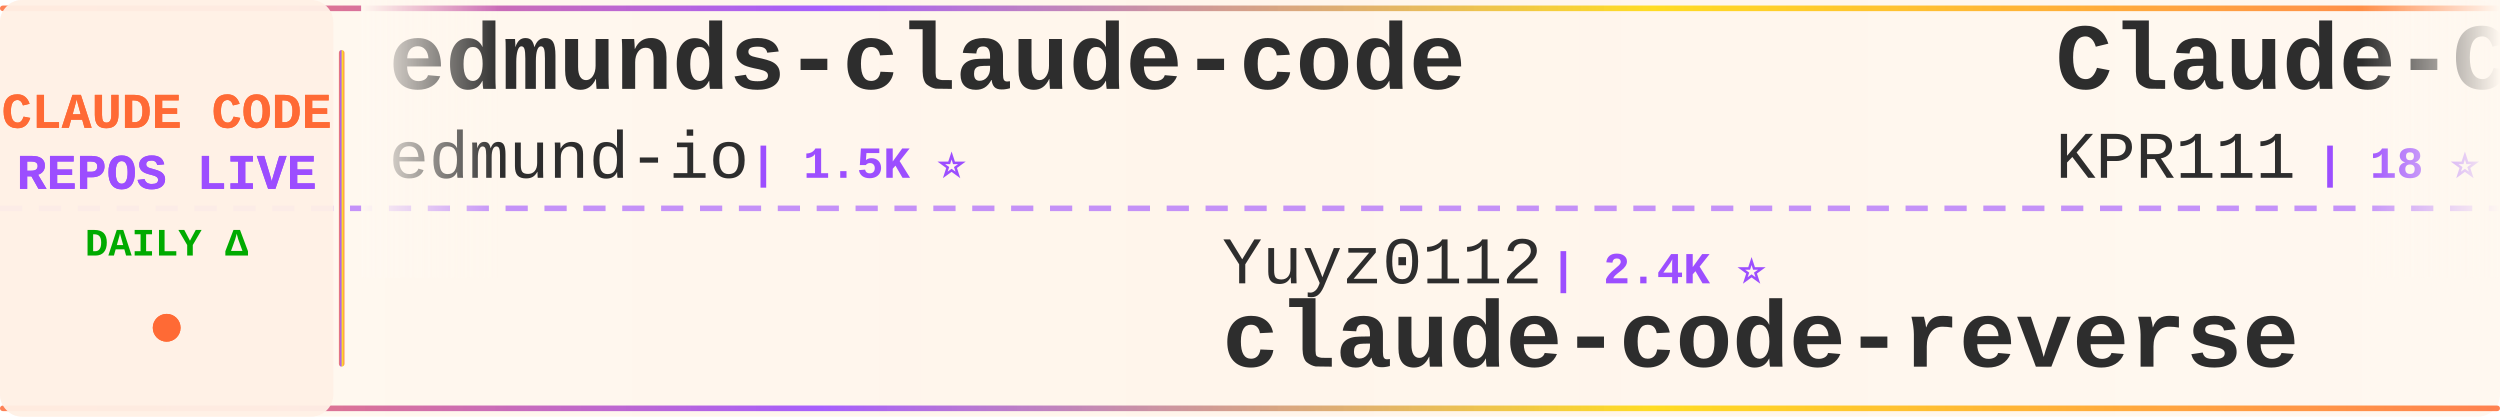
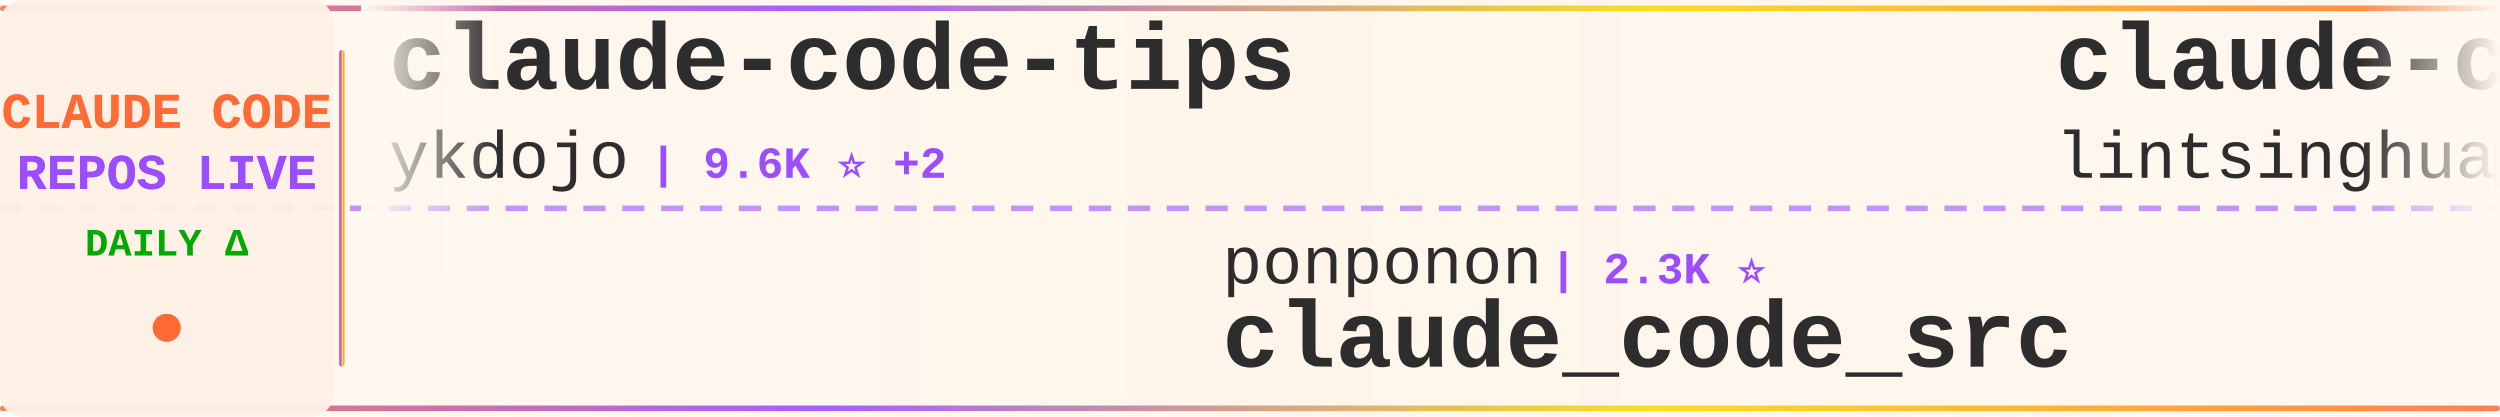
<svg xmlns="http://www.w3.org/2000/svg" width="900" height="150">
  <defs>
    <linearGradient id="tickerBg" x1="0%" y1="0%" x2="100%" y2="0%">
      <stop offset="0%" style="stop-color:#fff8f0;stop-opacity:0.98" />
      <stop offset="50%" style="stop-color:#fff5eb;stop-opacity:1" />
      <stop offset="100%" style="stop-color:#fff8f0;stop-opacity:0.98" />
    </linearGradient>
    <linearGradient id="borderGrad" x1="0%" y1="0%" x2="100%" y2="0%">
      <stop offset="0%" style="stop-color:#FF6B35;stop-opacity:0.85">
        <animate attributeName="stop-opacity" values="0.85;1;0.85" dur="2s" repeatCount="indefinite" />
      </stop>
      <stop offset="33%" style="stop-color:#9C4EFF;stop-opacity:0.9">
        <animate attributeName="stop-opacity" values="0.9;1;0.9" dur="2.2s" repeatCount="indefinite" />
      </stop>
      <stop offset="66%" style="stop-color:#FFD700;stop-opacity:0.85">
        <animate attributeName="stop-opacity" values="0.85;1;0.85" dur="1.8s" repeatCount="indefinite" />
      </stop>
      <stop offset="100%" style="stop-color:#FF6B35;stop-opacity:0.85">
        <animate attributeName="stop-opacity" values="0.85;1;0.85" dur="2s" repeatCount="indefinite" />
      </stop>
    </linearGradient>
    <filter id="textGlow">
      <feGaussianBlur stdDeviation="0.15" result="coloredBlur" />
      <feMerge>
        <feMergeNode in="coloredBlur" />
        <feMergeNode in="SourceGraphic" />
      </feMerge>
    </filter>
    <filter id="metricGlow">
      <feGaussianBlur stdDeviation="0.2" result="coloredBlur" />
      <feMerge>
        <feMergeNode in="coloredBlur" />
        <feMergeNode in="SourceGraphic" />
      </feMerge>
    </filter>
    <linearGradient id="leftFade" x1="0%" y1="0%" x2="100%" y2="0%">
      <stop offset="0%" style="stop-color:#fff8f0;stop-opacity:1" />
      <stop offset="100%" style="stop-color:#fff8f0;stop-opacity:0" />
    </linearGradient>
    <linearGradient id="rightFade" x1="0%" y1="0%" x2="100%" y2="0%">
      <stop offset="0%" style="stop-color:#fff8f0;stop-opacity:0" />
      <stop offset="100%" style="stop-color:#fff8f0;stop-opacity:1" />
    </linearGradient>
  </defs>
  <rect width="900" height="150" fill="url(#tickerBg)" rx="8" />
  <rect x="0" y="2" width="900" height="2" fill="url(#borderGrad)" rx="1" />
  <rect x="0" y="146" width="900" height="2" fill="url(#borderGrad)" rx="1" />
  <line x1="0" y1="75" x2="900" y2="75" stroke="#9C4EFF" stroke-width="2" stroke-dasharray="8 6" opacity="0.6" />
  <rect x="0" y="0" width="120" height="150" fill="#fff0e6" opacity="0.95" rx="8" />
  <text x="60" y="46" font-family="'Courier New', monospace" font-size="18" font-weight="bold" fill="#FF6B35" text-anchor="middle" filter="url(#textGlow)">
    CLAUDE CODE
  </text>
  <text x="60" y="68" font-family="'Courier New', monospace" font-size="18" font-weight="bold" fill="#9C4EFF" text-anchor="middle" filter="url(#textGlow)">
    REPOS LIVE
  </text>
  <text x="60" y="92" font-family="'Courier New', monospace" font-size="14" font-weight="bold" fill="#00aa00" text-anchor="middle">
    DAILY Δ
  </text>
  <circle cx="60" cy="118" r="5" fill="#FF6B35" filter="url(#metricGlow)">
    <animate attributeName="r" values="4;6;4" dur="1.5s" repeatCount="indefinite" />
    <animate attributeName="opacity" values="0.6;1;0.6" dur="1.5s" repeatCount="indefinite" />
  </circle>
  <rect x="122" y="18" width="2" height="114" fill="url(#borderGrad)" rx="1" />
  <clipPath id="tickerClip">
    <rect x="130" y="0" width="770" height="150" />
  </clipPath>
  <g clip-path="url(#tickerClip)">
    <g id="tickerItems">
      <animateTransform attributeName="transform" attributeType="XML" type="translate" from="0 0" to="-3000 0" dur="54s" repeatCount="indefinite" />
      <g transform="translate(0, 0)">
-         <text x="140" y="32" font-family="'Courier New', monospace" font-size="34" font-weight="bold" fill="#2d2d2d">edmunds-claude-code</text>
-         <text x="140" y="64" font-family="'Courier New', monospace" font-size="24" font-weight="normal" fill="#2d2d2d" opacity="1.0">edmund-io</text>
-         <text x="270" y="64" font-family="'Courier New', monospace" font-size="16" font-weight="bold" fill="#9C4EFF"> | 1.5K ⭐</text>
+         <text x="140" y="32" font-family="'Courier New', monospace" font-size="34" font-weight="bold" fill="#2d2d2d">claude-code-tips</text>
+         <text x="140" y="64" font-family="'Courier New', monospace" font-size="24" font-weight="normal" fill="#2d2d2d" opacity="1.0">ykdojo</text>
+         <text x="234" y="64" font-family="'Courier New', monospace" font-size="16" font-weight="bold" fill="#9C4EFF"> | 9.6K ⭐ +2</text>
      </g>
      <g transform="translate(300, 0)">
-         <text x="140" y="102" font-family="'Courier New', monospace" font-size="24" font-weight="normal" fill="#2d2d2d" opacity="1.0">Yuyz0112</text>
-         <text x="258" y="102" font-family="'Courier New', monospace" font-size="16" font-weight="bold" fill="#9C4EFF"> | 2.4K ⭐</text>
-         <text x="140" y="132" font-family="'Courier New', monospace" font-size="34" font-weight="bold" fill="#2d2d2d">claude-code-reverse</text>
+         <text x="140" y="102" font-family="'Courier New', monospace" font-size="24" font-weight="normal" fill="#2d2d2d" opacity="1.0">ponponon</text>
+         <text x="258" y="102" font-family="'Courier New', monospace" font-size="16" font-weight="bold" fill="#9C4EFF"> | 2.3K ⭐</text>
+         <text x="140" y="132" font-family="'Courier New', monospace" font-size="34" font-weight="bold" fill="#2d2d2d">claude_code_src</text>
      </g>
      <g transform="translate(600, 0)">
-         <text x="140" y="32" font-family="'Courier New', monospace" font-size="34" font-weight="bold" fill="#2d2d2d">Claude-Code</text>
-         <text x="140" y="64" font-family="'Courier New', monospace" font-size="24" font-weight="normal" fill="#2d2d2d" opacity="1.0">KPR111</text>
-         <text x="234" y="64" font-family="'Courier New', monospace" font-size="16" font-weight="bold" fill="#9C4EFF"> | 18 ⭐</text>
+         <text x="140" y="32" font-family="'Courier New', monospace" font-size="34" font-weight="bold" fill="#2d2d2d">claude-code-book</text>
+         <text x="140" y="64" font-family="'Courier New', monospace" font-size="24" font-weight="normal" fill="#2d2d2d" opacity="1.0">lintsinghua</text>
+         <text x="294" y="64" font-family="'Courier New', monospace" font-size="16" font-weight="bold" fill="#9C4EFF"> | 4.1K ⭐ +1</text>
      </g>
      <g transform="translate(900, 0)">
-         <text x="140" y="102" font-family="'Courier New', monospace" font-size="24" font-weight="normal" fill="#2d2d2d" opacity="1.0">Chachamaru127</text>
-         <text x="318" y="102" font-family="'Courier New', monospace" font-size="16" font-weight="bold" fill="#9C4EFF"> | 3.1K ⭐ +1</text>
-         <text x="140" y="132" font-family="'Courier New', monospace" font-size="34" font-weight="bold" fill="#2d2d2d">claude-code-harness</text>
-       </g>
-       <g transform="translate(1200, 0)">
-         <text x="140" y="32" font-family="'Courier New', monospace" font-size="34" font-weight="bold" fill="#2d2d2d">free-claude-code</text>
-         <text x="140" y="64" font-family="'Courier New', monospace" font-size="24" font-weight="normal" fill="#2d2d2d" opacity="1.0">Alishahryar1</text>
-         <text x="306" y="64" font-family="'Courier New', monospace" font-size="16" font-weight="bold" fill="#9C4EFF"> | 45.4K ⭐ +20</text>
-       </g>
-       <g transform="translate(1500, 0)">
        <text x="140" y="102" font-family="'Courier New', monospace" font-size="24" font-weight="normal" fill="#2d2d2d" opacity="1.0">anthropics</text>
        <text x="282" y="102" font-family="'Courier New', monospace" font-size="16" font-weight="bold" fill="#9C4EFF"> | 8.6K ⭐ +3</text>
        <text x="140" y="132" font-family="'Courier New', monospace" font-size="34" font-weight="bold" fill="#2d2d2d">claude-code-action</text>
      </g>
+       <g transform="translate(1200, 0)">
+         <text x="140" y="32" font-family="'Courier New', monospace" font-size="34" font-weight="bold" fill="#2d2d2d">claude-code</text>
+         <text x="140" y="64" font-family="'Courier New', monospace" font-size="24" font-weight="normal" fill="#2d2d2d" opacity="1.0">isboyjc</text>
+         <text x="246" y="64" font-family="'Courier New', monospace" font-size="16" font-weight="bold" fill="#9C4EFF"> | 161 ⭐</text>
+       </g>
+       <g transform="translate(1500, 0)">
+         <text x="140" y="102" font-family="'Courier New', monospace" font-size="24" font-weight="normal" fill="#2d2d2d" opacity="1.0">LING71671</text>
+         <text x="270" y="102" font-family="'Courier New', monospace" font-size="16" font-weight="bold" fill="#9C4EFF"> | 941 ⭐ +1</text>
+         <text x="140" y="132" font-family="'Courier New', monospace" font-size="34" font-weight="bold" fill="#2d2d2d">Open-ClaudeCode</text>
+       </g>
      <g transform="translate(1800, 0)">
-         <text x="140" y="32" font-family="'Courier New', monospace" font-size="34" font-weight="bold" fill="#2d2d2d">claude-code-source-build</text>
-         <text x="140" y="64" font-family="'Courier New', monospace" font-size="24" font-weight="normal" fill="#2d2d2d" opacity="1.0">andrew-kramer-inno</text>
-         <text x="378" y="64" font-family="'Courier New', monospace" font-size="16" font-weight="bold" fill="#9C4EFF"> | 593 ⭐</text>
+         <text x="140" y="32" font-family="'Courier New', monospace" font-size="34" font-weight="bold" fill="#2d2d2d">andrej-karpathy-skills</text>
+         <text x="140" y="64" font-family="'Courier New', monospace" font-size="24" font-weight="normal" fill="#2d2d2d" opacity="1.0">multica-ai</text>
+         <text x="282" y="64" font-family="'Courier New', monospace" font-size="16" font-weight="bold" fill="#9C4EFF"> | 202.2K ⭐ +78</text>
      </g>
      <g transform="translate(2100, 0)">
-         <text x="140" y="102" font-family="'Courier New', monospace" font-size="24" font-weight="normal" fill="#2d2d2d" opacity="1.0">luyao618</text>
-         <text x="258" y="102" font-family="'Courier New', monospace" font-size="16" font-weight="bold" fill="#9C4EFF"> | 1.7K ⭐</text>
-         <text x="140" y="132" font-family="'Courier New', monospace" font-size="34" font-weight="bold" fill="#2d2d2d">Claude-Code-Source-Study</text>
+         <text x="140" y="102" font-family="'Courier New', monospace" font-size="24" font-weight="normal" fill="#2d2d2d" opacity="1.0">shanraisshan</text>
+         <text x="306" y="102" font-family="'Courier New', monospace" font-size="16" font-weight="bold" fill="#9C4EFF"> | 64.5K ⭐ +7</text>
+         <text x="140" y="132" font-family="'Courier New', monospace" font-size="34" font-weight="bold" fill="#2d2d2d">claude-code-best-practic...</text>
      </g>
      <g transform="translate(2400, 0)">
-         <text x="140" y="32" font-family="'Courier New', monospace" font-size="34" font-weight="bold" fill="#2d2d2d">claude-code-hooks-master...</text>
-         <text x="140" y="64" font-family="'Courier New', monospace" font-size="24" font-weight="normal" fill="#2d2d2d" opacity="1.0">disler</text>
-         <text x="234" y="64" font-family="'Courier New', monospace" font-size="16" font-weight="bold" fill="#9C4EFF"> | 3.9K ⭐</text>
+         <text x="140" y="32" font-family="'Courier New', monospace" font-size="34" font-weight="bold" fill="#2d2d2d">claude-code-templates</text>
+         <text x="140" y="64" font-family="'Courier New', monospace" font-size="24" font-weight="normal" fill="#2d2d2d" opacity="1.0">davila7</text>
+         <text x="246" y="64" font-family="'Courier New', monospace" font-size="16" font-weight="bold" fill="#9C4EFF"> | 30.2K ⭐ +5</text>
      </g>
      <g transform="translate(2700, 0)">
-         <text x="140" y="102" font-family="'Courier New', monospace" font-size="24" font-weight="normal" fill="#2d2d2d" opacity="1.0">repowise-dev</text>
-         <text x="306" y="102" font-family="'Courier New', monospace" font-size="16" font-weight="bold" fill="#9C4EFF"> | 1.2K ⭐</text>
-         <text x="140" y="132" font-family="'Courier New', monospace" font-size="34" font-weight="bold" fill="#2d2d2d">claude-code-prompts</text>
+         <text x="140" y="102" font-family="'Courier New', monospace" font-size="24" font-weight="normal" fill="#2d2d2d" opacity="1.0">rohitg00</text>
+         <text x="258" y="102" font-family="'Courier New', monospace" font-size="16" font-weight="bold" fill="#9C4EFF"> | 2.5K ⭐ +1</text>
+         <text x="140" y="132" font-family="'Courier New', monospace" font-size="34" font-weight="bold" fill="#2d2d2d">awesome-claude-code-tool...</text>
      </g>
      <g transform="translate(3000, 0)">
-         <text x="140" y="32" font-family="'Courier New', monospace" font-size="34" font-weight="bold" fill="#2d2d2d">edmunds-claude-code</text>
-         <text x="140" y="64" font-family="'Courier New', monospace" font-size="24" font-weight="normal" fill="#2d2d2d" opacity="1.0">edmund-io</text>
-         <text x="270" y="64" font-family="'Courier New', monospace" font-size="16" font-weight="bold" fill="#9C4EFF"> | 1.5K ⭐</text>
+         <text x="140" y="32" font-family="'Courier New', monospace" font-size="34" font-weight="bold" fill="#2d2d2d">claude-code-tips</text>
+         <text x="140" y="64" font-family="'Courier New', monospace" font-size="24" font-weight="normal" fill="#2d2d2d" opacity="1.0">ykdojo</text>
+         <text x="234" y="64" font-family="'Courier New', monospace" font-size="16" font-weight="bold" fill="#9C4EFF"> | 9.6K ⭐ +2</text>
      </g>
      <g transform="translate(3300, 0)">
-         <text x="140" y="102" font-family="'Courier New', monospace" font-size="24" font-weight="normal" fill="#2d2d2d" opacity="1.0">Yuyz0112</text>
-         <text x="258" y="102" font-family="'Courier New', monospace" font-size="16" font-weight="bold" fill="#9C4EFF"> | 2.4K ⭐</text>
-         <text x="140" y="132" font-family="'Courier New', monospace" font-size="34" font-weight="bold" fill="#2d2d2d">claude-code-reverse</text>
+         <text x="140" y="102" font-family="'Courier New', monospace" font-size="24" font-weight="normal" fill="#2d2d2d" opacity="1.0">ponponon</text>
+         <text x="258" y="102" font-family="'Courier New', monospace" font-size="16" font-weight="bold" fill="#9C4EFF"> | 2.3K ⭐</text>
+         <text x="140" y="132" font-family="'Courier New', monospace" font-size="34" font-weight="bold" fill="#2d2d2d">claude_code_src</text>
      </g>
      <g transform="translate(3600, 0)">
-         <text x="140" y="32" font-family="'Courier New', monospace" font-size="34" font-weight="bold" fill="#2d2d2d">Claude-Code</text>
-         <text x="140" y="64" font-family="'Courier New', monospace" font-size="24" font-weight="normal" fill="#2d2d2d" opacity="1.0">KPR111</text>
-         <text x="234" y="64" font-family="'Courier New', monospace" font-size="16" font-weight="bold" fill="#9C4EFF"> | 18 ⭐</text>
+         <text x="140" y="32" font-family="'Courier New', monospace" font-size="34" font-weight="bold" fill="#2d2d2d">claude-code-book</text>
+         <text x="140" y="64" font-family="'Courier New', monospace" font-size="24" font-weight="normal" fill="#2d2d2d" opacity="1.0">lintsinghua</text>
+         <text x="294" y="64" font-family="'Courier New', monospace" font-size="16" font-weight="bold" fill="#9C4EFF"> | 4.1K ⭐ +1</text>
      </g>
      <g transform="translate(3900, 0)">
-         <text x="140" y="102" font-family="'Courier New', monospace" font-size="24" font-weight="normal" fill="#2d2d2d" opacity="1.0">Chachamaru127</text>
-         <text x="318" y="102" font-family="'Courier New', monospace" font-size="16" font-weight="bold" fill="#9C4EFF"> | 3.1K ⭐ +1</text>
-         <text x="140" y="132" font-family="'Courier New', monospace" font-size="34" font-weight="bold" fill="#2d2d2d">claude-code-harness</text>
+         <text x="140" y="102" font-family="'Courier New', monospace" font-size="24" font-weight="normal" fill="#2d2d2d" opacity="1.0">anthropics</text>
+         <text x="282" y="102" font-family="'Courier New', monospace" font-size="16" font-weight="bold" fill="#9C4EFF"> | 8.6K ⭐ +3</text>
+         <text x="140" y="132" font-family="'Courier New', monospace" font-size="34" font-weight="bold" fill="#2d2d2d">claude-code-action</text>
      </g>
    </g>
  </g>
  <rect x="130" y="0" width="50" height="100" fill="url(#leftFade)" />
  <rect x="850" y="0" width="50" height="100" fill="url(#rightFade)" />
</svg>
